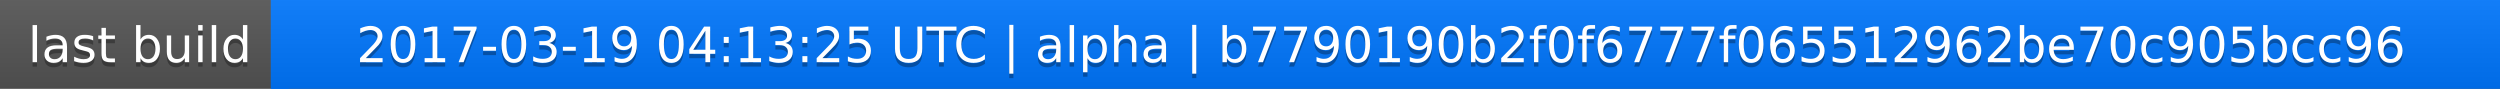
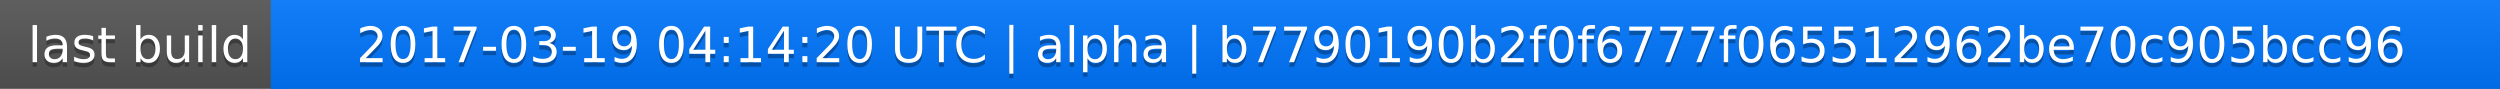
<svg xmlns="http://www.w3.org/2000/svg" width="563" height="20">
  <linearGradient id="a" x2="0" y2="100%">
    <stop offset="0" stop-color="#bbb" stop-opacity=".1" />
    <stop offset="1" stop-opacity=".1" />
  </linearGradient>
  <rect rx="0" width="563" height="20" fill="#555" />
  <rect rx="0" x="61" width="502" height="20" fill="#07f" />
  <path fill="#07f" d="M61 0h4v20h-4z" />
  <rect rx="0" width="563" height="20" fill="url(#a)" />
  <g fill="#fff" text-anchor="middle" font-family="DejaVu Sans,Verdana,Geneva,sans-serif" font-size="11">
    <text x="31.5" y="15" fill="#010101" fill-opacity=".3">last build</text>
    <text x="31.5" y="14">last build</text>
-     <text x="311" y="15" fill="#010101" fill-opacity=".3">2017-03-19 04:13:25 UTC | alpha | b7790190b2f0f6777f065512962be70c905bcc96</text>
-     <text x="311" y="14">2017-03-19 04:13:25 UTC | alpha | b7790190b2f0f6777f065512962be70c905bcc96</text>
+     <text x="311" y="15" fill="#010101" fill-opacity=".3">2017-03-19 04:14:20 UTC | alpha | b7790190b2f0f6777f065512962be70c905bcc96</text>
+     <text x="311" y="14">2017-03-19 04:14:20 UTC | alpha | b7790190b2f0f6777f065512962be70c905bcc96</text>
  </g>
</svg>
